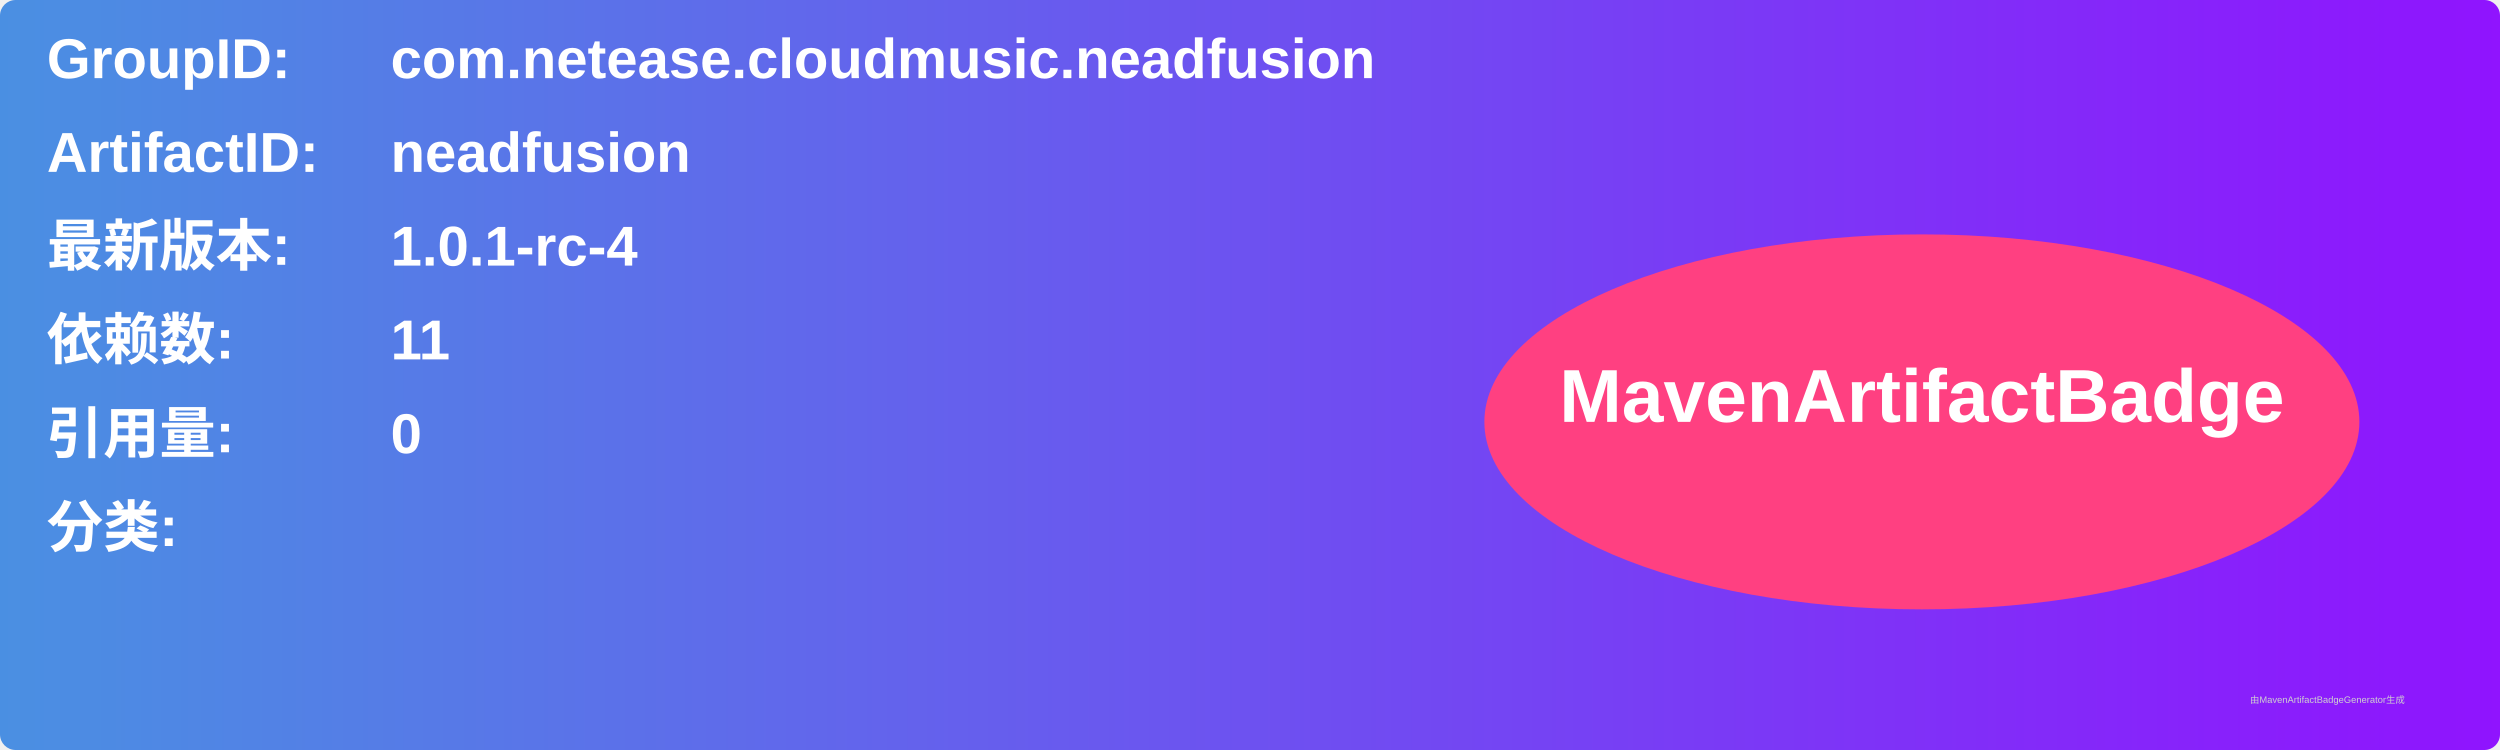
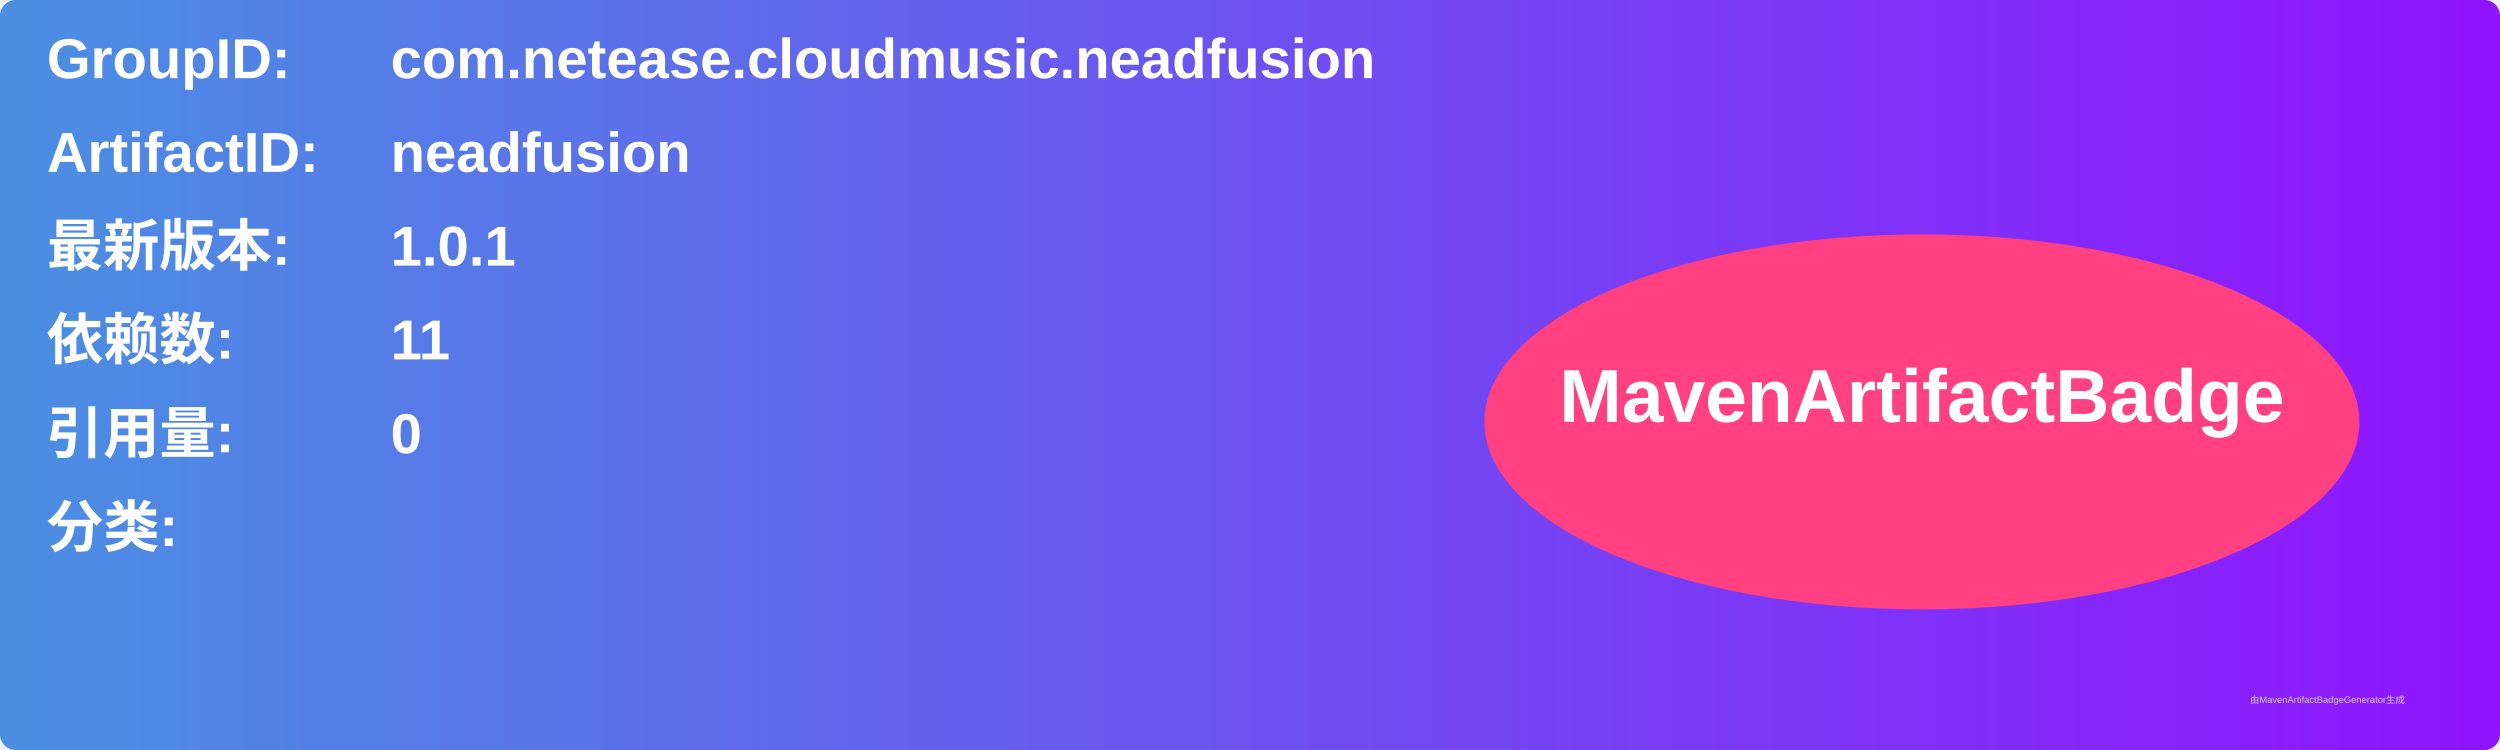
<svg xmlns="http://www.w3.org/2000/svg" width="800" height="240" viewBox="0 0 800 240">
  <linearGradient id="grad" x1="0%" y1="0%" x2="100%" y2="0%">
    <stop offset="0%" stop-color="#4a90e2" />
    <stop offset="100%" stop-color="#9013fe" />
  </linearGradient>
  <rect width="100%" height="100%" rx="5" ry="5" fill="url(#grad)" />
  <g transform="translate(15, 15)">
    <text x="0" y="10" font-family="Arial" font-size="18" fill="white" font-weight="bold" width="260">GroupID:</text>
    <text x="110" y="10" font-family="Arial" font-size="18" fill="white" font-weight="bold" width="460">com.netease.cloudmusic.neadfusion</text>
    <text x="0" y="40" font-family="Arial" font-size="18" fill="white" font-weight="bold" width="260">ArtifactID:</text>
    <text x="110" y="40" font-family="Arial" font-size="18" fill="white" font-weight="bold" width="460">neadfusion</text>
    <text x="0" y="70" font-family="Arial" font-size="18" fill="white" font-weight="bold">最新版本:</text>
    <text x="110" y="70" font-family="Arial" font-size="18" fill="white" font-weight="bold">
-       <tspan font-weight="bold">1.0.1-rc-4</tspan>
+       <tspan font-weight="bold">1.0.1</tspan>
    </text>
    <text x="0" y="100" font-family="Arial" font-size="18" fill="white" font-weight="bold">依赖数: </text>
    <text x="110" y="100" font-family="Arial" font-size="18" fill="white">
      <tspan font-weight="bold">11</tspan>
    </text>
    <text x="0" y="130" font-family="Arial" font-size="18" fill="white" font-weight="bold">引用量: </text>
    <text x="110" y="130" font-family="Arial" font-size="18" fill="white">
      <tspan font-weight="bold">0</tspan>
    </text>
    <text x="0" y="160" font-family="Arial" font-size="18" fill="white" font-weight="bold">分类:</text>
    <text x="10" y="190" font-family="Arial" font-size="10" fill="white">
      <tspan font-weight="bold" />
    </text>
    <ellipse cx="600" cy="120" rx="140" ry="60" fill="#ff4081" />
    <text x="600" y="120" text-anchor="middle" font-family="Arial" font-size="24" fill="white" font-weight="bold">MavenArtifactBadge</text>
  </g>
  <text x="720" y="225" font-family="Arial" font-size="3" fill="#d0d0d0">由MavenArtifactBadgeGenerator生成</text>
</svg>
